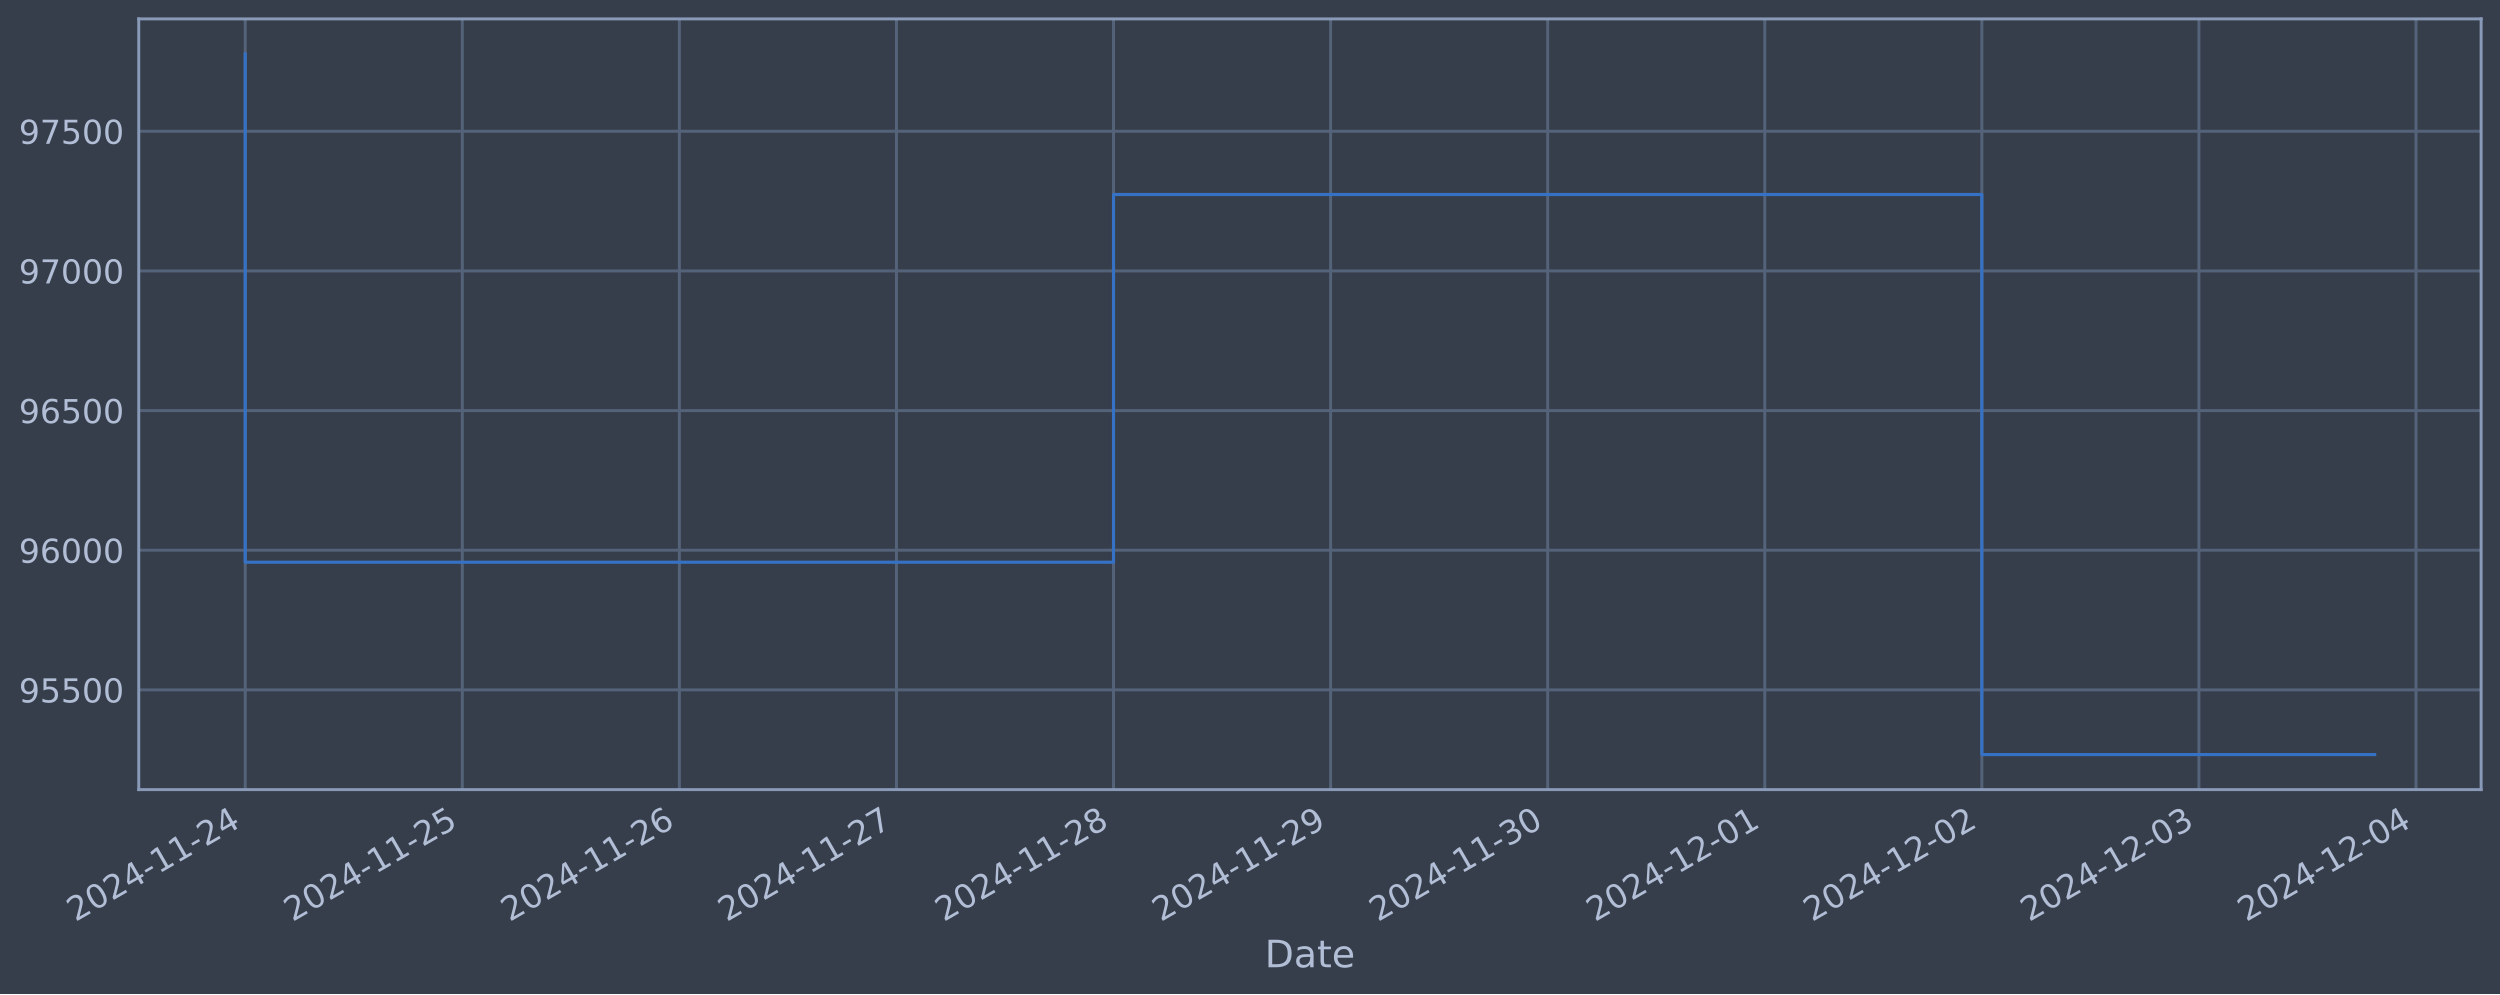
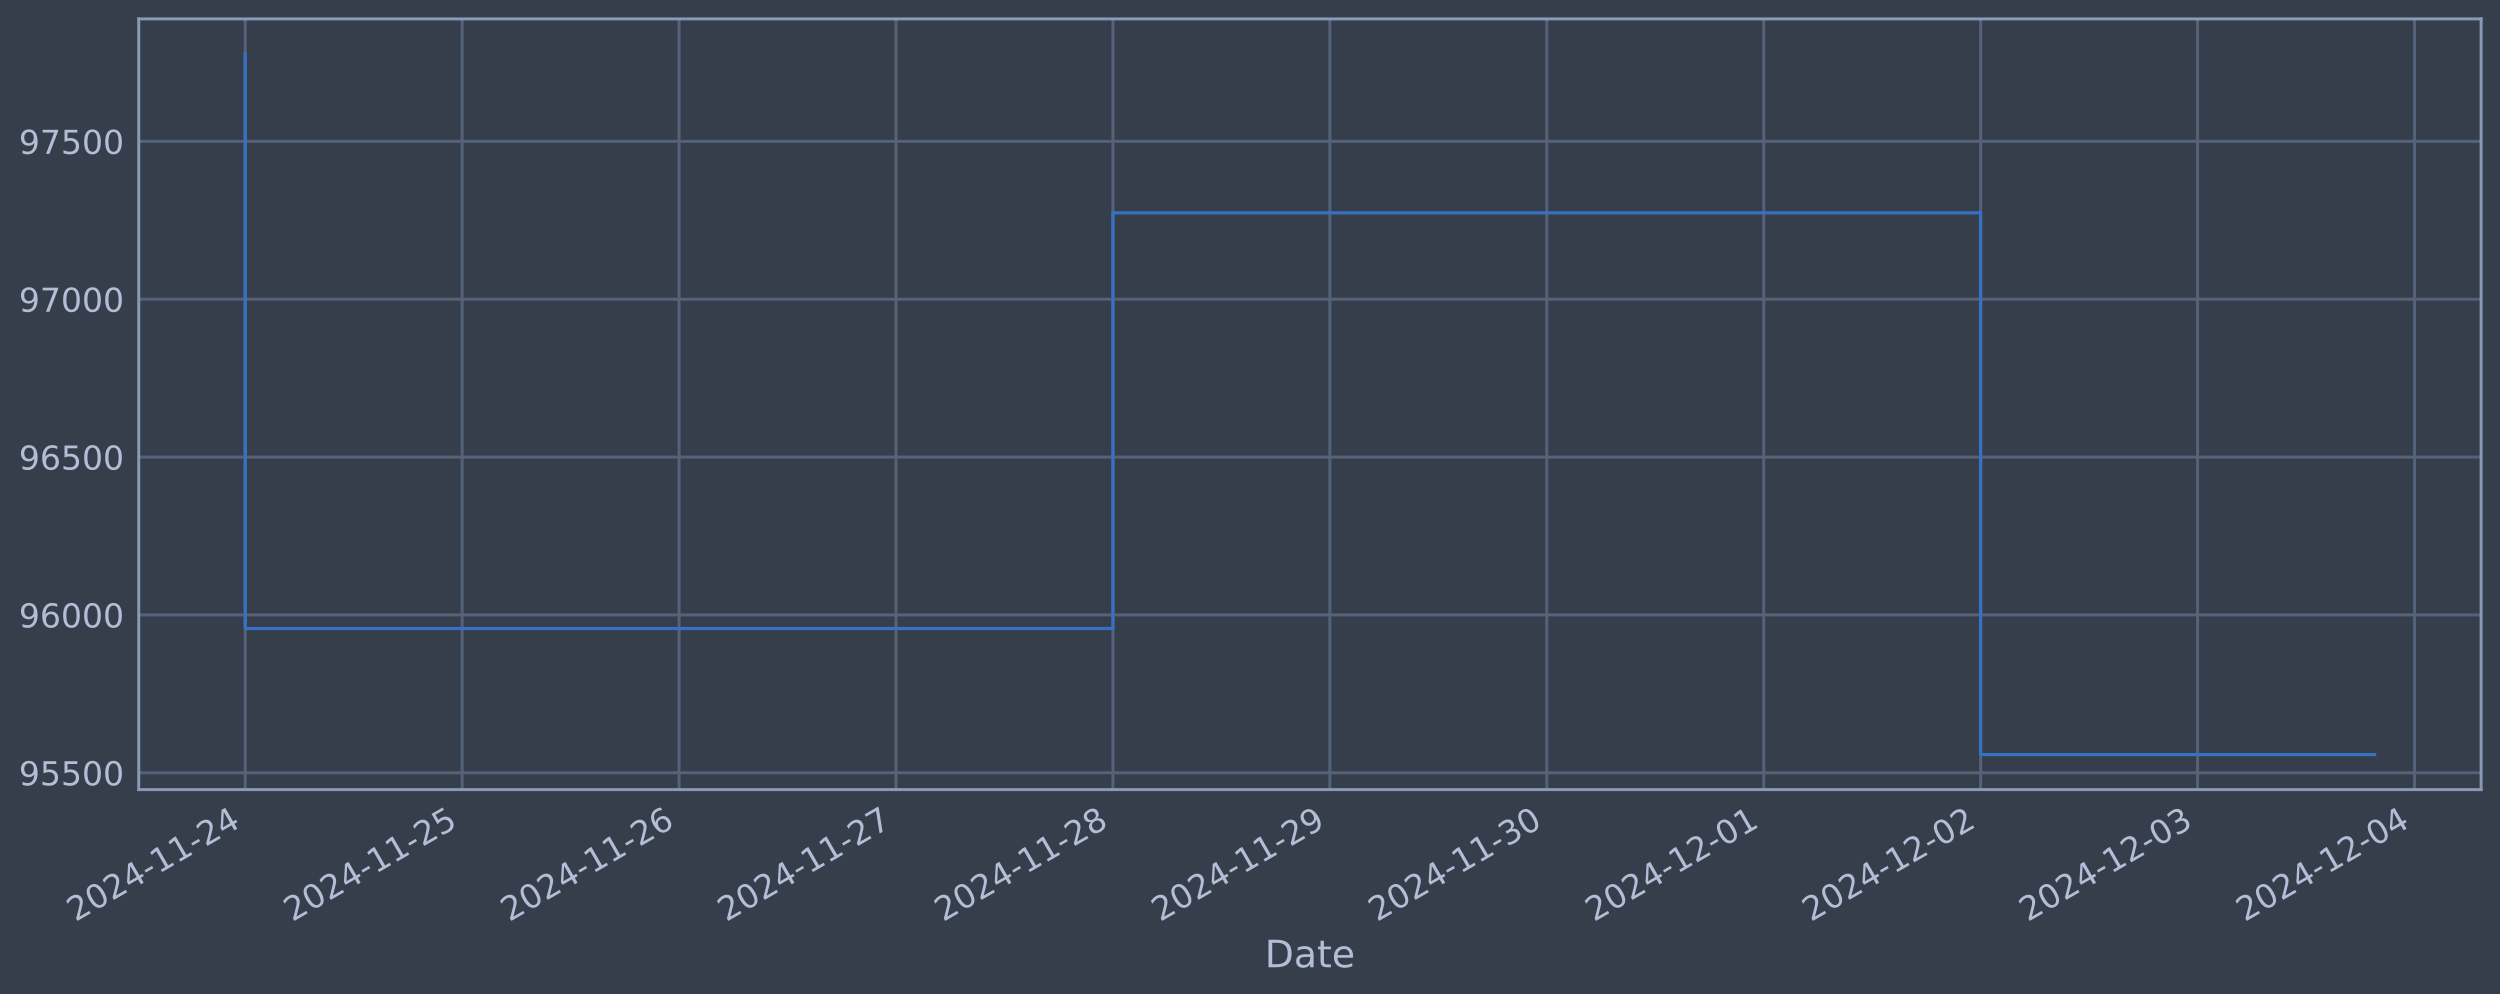
<svg xmlns="http://www.w3.org/2000/svg" xmlns:xlink="http://www.w3.org/1999/xlink" width="952.884pt" height="378.87pt" viewBox="0 0 952.884 378.87" version="1.1">
  <defs>
    <style type="text/css">*{stroke-linejoin: round; stroke-linecap: butt}</style>
  </defs>
  <g id="figure_1">
    <g id="patch_1">
      <path d="M 0 378.87  L 952.884 378.87  L 952.884 0  L 0 0  z " style="fill: #373e4b" />
    </g>
    <g id="axes_1">
      <g id="patch_2">
        <path d="M 52.884 300.96  L 945.684 300.96  L 945.684 7.2  L 52.884 7.2  z " style="fill: #373e4b" />
      </g>
      <g id="matplotlib.axis_1">
        <g id="xtick_1">
          <g id="line2d_1">
-             <path d="M 93.466 300.96  L 93.466 7.2  " clip-path="url(#p00295a3ff2)" style="fill: none; stroke: #546379; stroke-width: 1.12; stroke-linecap: square" />
+             <path d="M 93.466 300.96  L 93.466 7.2  " clip-path="url(#p3482e60bfe)" style="fill: none; stroke: #546379; stroke-width: 1.12; stroke-linecap: square" />
          </g>
          <g id="line2d_2" />
          <g id="text_1">
            <g style="fill: #b1bed6" transform="translate(28.74006 351.4642) rotate(-30) scale(0.126 -0.126)">
              <defs>
                <path id="DejaVuSans-32" d="M 1228 531  L 3431 531  L 3431 0  L 469 0  L 469 531  Q 828 903 1448 1529  Q 2069 2156 2228 2338  Q 2531 2678 2651 2914  Q 2772 3150 2772 3378  Q 2772 3750 2511 3984  Q 2250 4219 1831 4219  Q 1534 4219 1204 4116  Q 875 4013 500 3803  L 500 4441  Q 881 4594 1212 4672  Q 1544 4750 1819 4750  Q 2544 4750 2975 4387  Q 3406 4025 3406 3419  Q 3406 3131 3298 2873  Q 3191 2616 2906 2266  Q 2828 2175 2409 1742  Q 1991 1309 1228 531  z " transform="scale(0.015625)" />
                <path id="DejaVuSans-30" d="M 2034 4250  Q 1547 4250 1301 3770  Q 1056 3291 1056 2328  Q 1056 1369 1301 889  Q 1547 409 2034 409  Q 2525 409 2770 889  Q 3016 1369 3016 2328  Q 3016 3291 2770 3770  Q 2525 4250 2034 4250  z M 2034 4750  Q 2819 4750 3233 4129  Q 3647 3509 3647 2328  Q 3647 1150 3233 529  Q 2819 -91 2034 -91  Q 1250 -91 836 529  Q 422 1150 422 2328  Q 422 3509 836 4129  Q 1250 4750 2034 4750  z " transform="scale(0.015625)" />
                <path id="DejaVuSans-34" d="M 2419 4116  L 825 1625  L 2419 1625  L 2419 4116  z M 2253 4666  L 3047 4666  L 3047 1625  L 3713 1625  L 3713 1100  L 3047 1100  L 3047 0  L 2419 0  L 2419 1100  L 313 1100  L 313 1709  L 2253 4666  z " transform="scale(0.015625)" />
                <path id="DejaVuSans-2d" d="M 313 2009  L 1997 2009  L 1997 1497  L 313 1497  L 313 2009  z " transform="scale(0.015625)" />
                <path id="DejaVuSans-31" d="M 794 531  L 1825 531  L 1825 4091  L 703 3866  L 703 4441  L 1819 4666  L 2450 4666  L 2450 531  L 3481 531  L 3481 0  L 794 0  L 794 531  z " transform="scale(0.015625)" />
              </defs>
              <use xlink:href="#DejaVuSans-32" />
              <use xlink:href="#DejaVuSans-30" x="63.623" />
              <use xlink:href="#DejaVuSans-32" x="127.246" />
              <use xlink:href="#DejaVuSans-34" x="190.869" />
              <use xlink:href="#DejaVuSans-2d" x="254.492" />
              <use xlink:href="#DejaVuSans-31" x="290.576" />
              <use xlink:href="#DejaVuSans-31" x="354.199" />
              <use xlink:href="#DejaVuSans-2d" x="417.822" />
              <use xlink:href="#DejaVuSans-32" x="453.906" />
              <use xlink:href="#DejaVuSans-34" x="517.529" />
            </g>
          </g>
        </g>
        <g id="xtick_2">
          <g id="line2d_3">
-             <path d="M 176.206 300.96  L 176.206 7.2  " clip-path="url(#p00295a3ff2)" style="fill: none; stroke: #546379; stroke-width: 1.12; stroke-linecap: square" />
+             <path d="M 176.149 300.96  L 176.149 7.2  " clip-path="url(#p3482e60bfe)" style="fill: none; stroke: #546379; stroke-width: 1.12; stroke-linecap: square" />
          </g>
          <g id="line2d_4" />
          <g id="text_2">
-             <g style="fill: #b1bed6" transform="translate(111.4802 351.4642) rotate(-30) scale(0.126 -0.126)">
+             <g style="fill: #b1bed6" transform="translate(111.4236 351.4642) rotate(-30) scale(0.126 -0.126)">
              <defs>
                <path id="DejaVuSans-35" d="M 691 4666  L 3169 4666  L 3169 4134  L 1269 4134  L 1269 2991  Q 1406 3038 1543 3061  Q 1681 3084 1819 3084  Q 2600 3084 3056 2656  Q 3513 2228 3513 1497  Q 3513 744 3044 326  Q 2575 -91 1722 -91  Q 1428 -91 1123 -41  Q 819 9 494 109  L 494 744  Q 775 591 1075 516  Q 1375 441 1709 441  Q 2250 441 2565 725  Q 2881 1009 2881 1497  Q 2881 1984 2565 2268  Q 2250 2553 1709 2553  Q 1456 2553 1204 2497  Q 953 2441 691 2322  L 691 4666  z " transform="scale(0.015625)" />
              </defs>
              <use xlink:href="#DejaVuSans-32" />
              <use xlink:href="#DejaVuSans-30" x="63.623" />
              <use xlink:href="#DejaVuSans-32" x="127.246" />
              <use xlink:href="#DejaVuSans-34" x="190.869" />
              <use xlink:href="#DejaVuSans-2d" x="254.492" />
              <use xlink:href="#DejaVuSans-31" x="290.576" />
              <use xlink:href="#DejaVuSans-31" x="354.199" />
              <use xlink:href="#DejaVuSans-2d" x="417.822" />
              <use xlink:href="#DejaVuSans-32" x="453.906" />
              <use xlink:href="#DejaVuSans-35" x="517.529" />
            </g>
          </g>
        </g>
        <g id="xtick_3">
          <g id="line2d_5">
-             <path d="M 258.946 300.96  L 258.946 7.2  " clip-path="url(#p00295a3ff2)" style="fill: none; stroke: #546379; stroke-width: 1.12; stroke-linecap: square" />
+             <path d="M 258.833 300.96  L 258.833 7.2  " clip-path="url(#p3482e60bfe)" style="fill: none; stroke: #546379; stroke-width: 1.12; stroke-linecap: square" />
          </g>
          <g id="line2d_6" />
          <g id="text_3">
-             <g style="fill: #b1bed6" transform="translate(194.2203 351.4642) rotate(-30) scale(0.126 -0.126)">
+             <g style="fill: #b1bed6" transform="translate(194.1071 351.4642) rotate(-30) scale(0.126 -0.126)">
              <defs>
                <path id="DejaVuSans-36" d="M 2113 2584  Q 1688 2584 1439 2293  Q 1191 2003 1191 1497  Q 1191 994 1439 701  Q 1688 409 2113 409  Q 2538 409 2786 701  Q 3034 994 3034 1497  Q 3034 2003 2786 2293  Q 2538 2584 2113 2584  z M 3366 4563  L 3366 3988  Q 3128 4100 2886 4159  Q 2644 4219 2406 4219  Q 1781 4219 1451 3797  Q 1122 3375 1075 2522  Q 1259 2794 1537 2939  Q 1816 3084 2150 3084  Q 2853 3084 3261 2657  Q 3669 2231 3669 1497  Q 3669 778 3244 343  Q 2819 -91 2113 -91  Q 1303 -91 875 529  Q 447 1150 447 2328  Q 447 3434 972 4092  Q 1497 4750 2381 4750  Q 2619 4750 2861 4703  Q 3103 4656 3366 4563  z " transform="scale(0.015625)" />
              </defs>
              <use xlink:href="#DejaVuSans-32" />
              <use xlink:href="#DejaVuSans-30" x="63.623" />
              <use xlink:href="#DejaVuSans-32" x="127.246" />
              <use xlink:href="#DejaVuSans-34" x="190.869" />
              <use xlink:href="#DejaVuSans-2d" x="254.492" />
              <use xlink:href="#DejaVuSans-31" x="290.576" />
              <use xlink:href="#DejaVuSans-31" x="354.199" />
              <use xlink:href="#DejaVuSans-2d" x="417.822" />
              <use xlink:href="#DejaVuSans-32" x="453.906" />
              <use xlink:href="#DejaVuSans-36" x="517.529" />
            </g>
          </g>
        </g>
        <g id="xtick_4">
          <g id="line2d_7">
-             <path d="M 341.686 300.96  L 341.686 7.2  " clip-path="url(#p00295a3ff2)" style="fill: none; stroke: #546379; stroke-width: 1.12; stroke-linecap: square" />
+             <path d="M 341.516 300.96  L 341.516 7.2  " clip-path="url(#p3482e60bfe)" style="fill: none; stroke: #546379; stroke-width: 1.12; stroke-linecap: square" />
          </g>
          <g id="line2d_8" />
          <g id="text_4">
-             <g style="fill: #b1bed6" transform="translate(276.9604 351.4642) rotate(-30) scale(0.126 -0.126)">
+             <g style="fill: #b1bed6" transform="translate(276.7906 351.4642) rotate(-30) scale(0.126 -0.126)">
              <defs>
                <path id="DejaVuSans-37" d="M 525 4666  L 3525 4666  L 3525 4397  L 1831 0  L 1172 0  L 2766 4134  L 525 4134  L 525 4666  z " transform="scale(0.015625)" />
              </defs>
              <use xlink:href="#DejaVuSans-32" />
              <use xlink:href="#DejaVuSans-30" x="63.623" />
              <use xlink:href="#DejaVuSans-32" x="127.246" />
              <use xlink:href="#DejaVuSans-34" x="190.869" />
              <use xlink:href="#DejaVuSans-2d" x="254.492" />
              <use xlink:href="#DejaVuSans-31" x="290.576" />
              <use xlink:href="#DejaVuSans-31" x="354.199" />
              <use xlink:href="#DejaVuSans-2d" x="417.822" />
              <use xlink:href="#DejaVuSans-32" x="453.906" />
              <use xlink:href="#DejaVuSans-37" x="517.529" />
            </g>
          </g>
        </g>
        <g id="xtick_5">
          <g id="line2d_9">
-             <path d="M 424.426 300.96  L 424.426 7.2  " clip-path="url(#p00295a3ff2)" style="fill: none; stroke: #546379; stroke-width: 1.12; stroke-linecap: square" />
+             <path d="M 424.2 300.96  L 424.2 7.2  " clip-path="url(#p3482e60bfe)" style="fill: none; stroke: #546379; stroke-width: 1.12; stroke-linecap: square" />
          </g>
          <g id="line2d_10" />
          <g id="text_5">
-             <g style="fill: #b1bed6" transform="translate(359.7005 351.4642) rotate(-30) scale(0.126 -0.126)">
+             <g style="fill: #b1bed6" transform="translate(359.4741 351.4642) rotate(-30) scale(0.126 -0.126)">
              <defs>
                <path id="DejaVuSans-38" d="M 2034 2216  Q 1584 2216 1326 1975  Q 1069 1734 1069 1313  Q 1069 891 1326 650  Q 1584 409 2034 409  Q 2484 409 2743 651  Q 3003 894 3003 1313  Q 3003 1734 2745 1975  Q 2488 2216 2034 2216  z M 1403 2484  Q 997 2584 770 2862  Q 544 3141 544 3541  Q 544 4100 942 4425  Q 1341 4750 2034 4750  Q 2731 4750 3128 4425  Q 3525 4100 3525 3541  Q 3525 3141 3298 2862  Q 3072 2584 2669 2484  Q 3125 2378 3379 2068  Q 3634 1759 3634 1313  Q 3634 634 3220 271  Q 2806 -91 2034 -91  Q 1263 -91 848 271  Q 434 634 434 1313  Q 434 1759 690 2068  Q 947 2378 1403 2484  z M 1172 3481  Q 1172 3119 1398 2916  Q 1625 2713 2034 2713  Q 2441 2713 2670 2916  Q 2900 3119 2900 3481  Q 2900 3844 2670 4047  Q 2441 4250 2034 4250  Q 1625 4250 1398 4047  Q 1172 3844 1172 3481  z " transform="scale(0.015625)" />
              </defs>
              <use xlink:href="#DejaVuSans-32" />
              <use xlink:href="#DejaVuSans-30" x="63.623" />
              <use xlink:href="#DejaVuSans-32" x="127.246" />
              <use xlink:href="#DejaVuSans-34" x="190.869" />
              <use xlink:href="#DejaVuSans-2d" x="254.492" />
              <use xlink:href="#DejaVuSans-31" x="290.576" />
              <use xlink:href="#DejaVuSans-31" x="354.199" />
              <use xlink:href="#DejaVuSans-2d" x="417.822" />
              <use xlink:href="#DejaVuSans-32" x="453.906" />
              <use xlink:href="#DejaVuSans-38" x="517.529" />
            </g>
          </g>
        </g>
        <g id="xtick_6">
          <g id="line2d_11">
-             <path d="M 507.166 300.96  L 507.166 7.2  " clip-path="url(#p00295a3ff2)" style="fill: none; stroke: #546379; stroke-width: 1.12; stroke-linecap: square" />
+             <path d="M 506.883 300.96  L 506.883 7.2  " clip-path="url(#p3482e60bfe)" style="fill: none; stroke: #546379; stroke-width: 1.12; stroke-linecap: square" />
          </g>
          <g id="line2d_12" />
          <g id="text_6">
-             <g style="fill: #b1bed6" transform="translate(442.4406 351.4642) rotate(-30) scale(0.126 -0.126)">
+             <g style="fill: #b1bed6" transform="translate(442.1577 351.4642) rotate(-30) scale(0.126 -0.126)">
              <defs>
                <path id="DejaVuSans-39" d="M 703 97  L 703 672  Q 941 559 1184 500  Q 1428 441 1663 441  Q 2288 441 2617 861  Q 2947 1281 2994 2138  Q 2813 1869 2534 1725  Q 2256 1581 1919 1581  Q 1219 1581 811 2004  Q 403 2428 403 3163  Q 403 3881 828 4315  Q 1253 4750 1959 4750  Q 2769 4750 3195 4129  Q 3622 3509 3622 2328  Q 3622 1225 3098 567  Q 2575 -91 1691 -91  Q 1453 -91 1209 -44  Q 966 3 703 97  z M 1959 2075  Q 2384 2075 2632 2365  Q 2881 2656 2881 3163  Q 2881 3666 2632 3958  Q 2384 4250 1959 4250  Q 1534 4250 1286 3958  Q 1038 3666 1038 3163  Q 1038 2656 1286 2365  Q 1534 2075 1959 2075  z " transform="scale(0.015625)" />
              </defs>
              <use xlink:href="#DejaVuSans-32" />
              <use xlink:href="#DejaVuSans-30" x="63.623" />
              <use xlink:href="#DejaVuSans-32" x="127.246" />
              <use xlink:href="#DejaVuSans-34" x="190.869" />
              <use xlink:href="#DejaVuSans-2d" x="254.492" />
              <use xlink:href="#DejaVuSans-31" x="290.576" />
              <use xlink:href="#DejaVuSans-31" x="354.199" />
              <use xlink:href="#DejaVuSans-2d" x="417.822" />
              <use xlink:href="#DejaVuSans-32" x="453.906" />
              <use xlink:href="#DejaVuSans-39" x="517.529" />
            </g>
          </g>
        </g>
        <g id="xtick_7">
          <g id="line2d_13">
-             <path d="M 589.906 300.96  L 589.906 7.2  " clip-path="url(#p00295a3ff2)" style="fill: none; stroke: #546379; stroke-width: 1.12; stroke-linecap: square" />
+             <path d="M 589.567 300.96  L 589.567 7.2  " clip-path="url(#p3482e60bfe)" style="fill: none; stroke: #546379; stroke-width: 1.12; stroke-linecap: square" />
          </g>
          <g id="line2d_14" />
          <g id="text_7">
-             <g style="fill: #b1bed6" transform="translate(525.1807 351.4642) rotate(-30) scale(0.126 -0.126)">
+             <g style="fill: #b1bed6" transform="translate(524.8412 351.4642) rotate(-30) scale(0.126 -0.126)">
              <defs>
                <path id="DejaVuSans-33" d="M 2597 2516  Q 3050 2419 3304 2112  Q 3559 1806 3559 1356  Q 3559 666 3084 287  Q 2609 -91 1734 -91  Q 1441 -91 1130 -33  Q 819 25 488 141  L 488 750  Q 750 597 1062 519  Q 1375 441 1716 441  Q 2309 441 2620 675  Q 2931 909 2931 1356  Q 2931 1769 2642 2001  Q 2353 2234 1838 2234  L 1294 2234  L 1294 2753  L 1863 2753  Q 2328 2753 2575 2939  Q 2822 3125 2822 3475  Q 2822 3834 2567 4026  Q 2313 4219 1838 4219  Q 1578 4219 1281 4162  Q 984 4106 628 3988  L 628 4550  Q 988 4650 1302 4700  Q 1616 4750 1894 4750  Q 2613 4750 3031 4423  Q 3450 4097 3450 3541  Q 3450 3153 3228 2886  Q 3006 2619 2597 2516  z " transform="scale(0.015625)" />
              </defs>
              <use xlink:href="#DejaVuSans-32" />
              <use xlink:href="#DejaVuSans-30" x="63.623" />
              <use xlink:href="#DejaVuSans-32" x="127.246" />
              <use xlink:href="#DejaVuSans-34" x="190.869" />
              <use xlink:href="#DejaVuSans-2d" x="254.492" />
              <use xlink:href="#DejaVuSans-31" x="290.576" />
              <use xlink:href="#DejaVuSans-31" x="354.199" />
              <use xlink:href="#DejaVuSans-2d" x="417.822" />
              <use xlink:href="#DejaVuSans-33" x="453.906" />
              <use xlink:href="#DejaVuSans-30" x="517.529" />
            </g>
          </g>
        </g>
        <g id="xtick_8">
          <g id="line2d_15">
-             <path d="M 672.646 300.96  L 672.646 7.2  " clip-path="url(#p00295a3ff2)" style="fill: none; stroke: #546379; stroke-width: 1.12; stroke-linecap: square" />
+             <path d="M 672.25 300.96  L 672.25 7.2  " clip-path="url(#p3482e60bfe)" style="fill: none; stroke: #546379; stroke-width: 1.12; stroke-linecap: square" />
          </g>
          <g id="line2d_16" />
          <g id="text_8">
-             <g style="fill: #b1bed6" transform="translate(607.9208 351.4642) rotate(-30) scale(0.126 -0.126)">
+             <g style="fill: #b1bed6" transform="translate(607.5247 351.4642) rotate(-30) scale(0.126 -0.126)">
              <use xlink:href="#DejaVuSans-32" />
              <use xlink:href="#DejaVuSans-30" x="63.623" />
              <use xlink:href="#DejaVuSans-32" x="127.246" />
              <use xlink:href="#DejaVuSans-34" x="190.869" />
              <use xlink:href="#DejaVuSans-2d" x="254.492" />
              <use xlink:href="#DejaVuSans-31" x="290.576" />
              <use xlink:href="#DejaVuSans-32" x="354.199" />
              <use xlink:href="#DejaVuSans-2d" x="417.822" />
              <use xlink:href="#DejaVuSans-30" x="453.906" />
              <use xlink:href="#DejaVuSans-31" x="517.529" />
            </g>
          </g>
        </g>
        <g id="xtick_9">
          <g id="line2d_17">
-             <path d="M 755.386 300.96  L 755.386 7.2  " clip-path="url(#p00295a3ff2)" style="fill: none; stroke: #546379; stroke-width: 1.12; stroke-linecap: square" />
+             <path d="M 754.934 300.96  L 754.934 7.2  " clip-path="url(#p3482e60bfe)" style="fill: none; stroke: #546379; stroke-width: 1.12; stroke-linecap: square" />
          </g>
          <g id="line2d_18" />
          <g id="text_9">
-             <g style="fill: #b1bed6" transform="translate(690.6609 351.4642) rotate(-30) scale(0.126 -0.126)">
+             <g style="fill: #b1bed6" transform="translate(690.2082 351.4642) rotate(-30) scale(0.126 -0.126)">
              <use xlink:href="#DejaVuSans-32" />
              <use xlink:href="#DejaVuSans-30" x="63.623" />
              <use xlink:href="#DejaVuSans-32" x="127.246" />
              <use xlink:href="#DejaVuSans-34" x="190.869" />
              <use xlink:href="#DejaVuSans-2d" x="254.492" />
              <use xlink:href="#DejaVuSans-31" x="290.576" />
              <use xlink:href="#DejaVuSans-32" x="354.199" />
              <use xlink:href="#DejaVuSans-2d" x="417.822" />
              <use xlink:href="#DejaVuSans-30" x="453.906" />
              <use xlink:href="#DejaVuSans-32" x="517.529" />
            </g>
          </g>
        </g>
        <g id="xtick_10">
          <g id="line2d_19">
-             <path d="M 838.126 300.96  L 838.126 7.2  " clip-path="url(#p00295a3ff2)" style="fill: none; stroke: #546379; stroke-width: 1.12; stroke-linecap: square" />
+             <path d="M 837.617 300.96  L 837.617 7.2  " clip-path="url(#p3482e60bfe)" style="fill: none; stroke: #546379; stroke-width: 1.12; stroke-linecap: square" />
          </g>
          <g id="line2d_20" />
          <g id="text_10">
-             <g style="fill: #b1bed6" transform="translate(773.401 351.4642) rotate(-30) scale(0.126 -0.126)">
+             <g style="fill: #b1bed6" transform="translate(772.8917 351.4642) rotate(-30) scale(0.126 -0.126)">
              <use xlink:href="#DejaVuSans-32" />
              <use xlink:href="#DejaVuSans-30" x="63.623" />
              <use xlink:href="#DejaVuSans-32" x="127.246" />
              <use xlink:href="#DejaVuSans-34" x="190.869" />
              <use xlink:href="#DejaVuSans-2d" x="254.492" />
              <use xlink:href="#DejaVuSans-31" x="290.576" />
              <use xlink:href="#DejaVuSans-32" x="354.199" />
              <use xlink:href="#DejaVuSans-2d" x="417.822" />
              <use xlink:href="#DejaVuSans-30" x="453.906" />
              <use xlink:href="#DejaVuSans-33" x="517.529" />
            </g>
          </g>
        </g>
        <g id="xtick_11">
          <g id="line2d_21">
-             <path d="M 920.867 300.96  L 920.867 7.2  " clip-path="url(#p00295a3ff2)" style="fill: none; stroke: #546379; stroke-width: 1.12; stroke-linecap: square" />
+             <path d="M 920.301 300.96  L 920.301 7.2  " clip-path="url(#p3482e60bfe)" style="fill: none; stroke: #546379; stroke-width: 1.12; stroke-linecap: square" />
          </g>
          <g id="line2d_22" />
          <g id="text_11">
-             <g style="fill: #b1bed6" transform="translate(856.1411 351.4642) rotate(-30) scale(0.126 -0.126)">
+             <g style="fill: #b1bed6" transform="translate(855.5753 351.4642) rotate(-30) scale(0.126 -0.126)">
              <use xlink:href="#DejaVuSans-32" />
              <use xlink:href="#DejaVuSans-30" x="63.623" />
              <use xlink:href="#DejaVuSans-32" x="127.246" />
              <use xlink:href="#DejaVuSans-34" x="190.869" />
              <use xlink:href="#DejaVuSans-2d" x="254.492" />
              <use xlink:href="#DejaVuSans-31" x="290.576" />
              <use xlink:href="#DejaVuSans-32" x="354.199" />
              <use xlink:href="#DejaVuSans-2d" x="417.822" />
              <use xlink:href="#DejaVuSans-30" x="453.906" />
              <use xlink:href="#DejaVuSans-34" x="517.529" />
            </g>
          </g>
        </g>
        <g id="text_12">
          <g style="fill: #b1bed6" transform="translate(482.0746 368.6753) scale(0.144 -0.144)">
            <defs>
              <path id="DejaVuSans-44" d="M 1259 4147  L 1259 519  L 2022 519  Q 2988 519 3436 956  Q 3884 1394 3884 2338  Q 3884 3275 3436 3711  Q 2988 4147 2022 4147  L 1259 4147  z M 628 4666  L 1925 4666  Q 3281 4666 3915 4102  Q 4550 3538 4550 2338  Q 4550 1131 3912 565  Q 3275 0 1925 0  L 628 0  L 628 4666  z " transform="scale(0.015625)" />
              <path id="DejaVuSans-61" d="M 2194 1759  Q 1497 1759 1228 1600  Q 959 1441 959 1056  Q 959 750 1161 570  Q 1363 391 1709 391  Q 2188 391 2477 730  Q 2766 1069 2766 1631  L 2766 1759  L 2194 1759  z M 3341 1997  L 3341 0  L 2766 0  L 2766 531  Q 2569 213 2275 61  Q 1981 -91 1556 -91  Q 1019 -91 701 211  Q 384 513 384 1019  Q 384 1609 779 1909  Q 1175 2209 1959 2209  L 2766 2209  L 2766 2266  Q 2766 2663 2505 2880  Q 2244 3097 1772 3097  Q 1472 3097 1187 3025  Q 903 2953 641 2809  L 641 3341  Q 956 3463 1253 3523  Q 1550 3584 1831 3584  Q 2591 3584 2966 3190  Q 3341 2797 3341 1997  z " transform="scale(0.015625)" />
              <path id="DejaVuSans-74" d="M 1172 4494  L 1172 3500  L 2356 3500  L 2356 3053  L 1172 3053  L 1172 1153  Q 1172 725 1289 603  Q 1406 481 1766 481  L 2356 481  L 2356 0  L 1766 0  Q 1100 0 847 248  Q 594 497 594 1153  L 594 3053  L 172 3053  L 172 3500  L 594 3500  L 594 4494  L 1172 4494  z " transform="scale(0.015625)" />
              <path id="DejaVuSans-65" d="M 3597 1894  L 3597 1613  L 953 1613  Q 991 1019 1311 708  Q 1631 397 2203 397  Q 2534 397 2845 478  Q 3156 559 3463 722  L 3463 178  Q 3153 47 2828 -22  Q 2503 -91 2169 -91  Q 1331 -91 842 396  Q 353 884 353 1716  Q 353 2575 817 3079  Q 1281 3584 2069 3584  Q 2775 3584 3186 3129  Q 3597 2675 3597 1894  z M 3022 2063  Q 3016 2534 2758 2815  Q 2500 3097 2075 3097  Q 1594 3097 1305 2825  Q 1016 2553 972 2059  L 3022 2063  z " transform="scale(0.015625)" />
            </defs>
            <use xlink:href="#DejaVuSans-44" />
            <use xlink:href="#DejaVuSans-61" x="77.002" />
            <use xlink:href="#DejaVuSans-74" x="138.281" />
            <use xlink:href="#DejaVuSans-65" x="177.49" />
          </g>
        </g>
      </g>
      <g id="matplotlib.axis_2">
        <g id="ytick_1">
          <g id="line2d_23">
-             <path d="M 52.884 262.953  L 945.684 262.953  " clip-path="url(#p00295a3ff2)" style="fill: none; stroke: #546379; stroke-width: 1.12; stroke-linecap: square" />
+             <path d="M 52.884 294.544  L 945.684 294.544  " clip-path="url(#p3482e60bfe)" style="fill: none; stroke: #546379; stroke-width: 1.12; stroke-linecap: square" />
          </g>
          <g id="line2d_24" />
          <g id="text_13">
-             <g style="fill: #b1bed6" transform="translate(7.2 267.7398) scale(0.126 -0.126)">
+             <g style="fill: #b1bed6" transform="translate(7.2 299.3314) scale(0.126 -0.126)">
              <use xlink:href="#DejaVuSans-39" />
              <use xlink:href="#DejaVuSans-35" x="63.623" />
              <use xlink:href="#DejaVuSans-35" x="127.246" />
              <use xlink:href="#DejaVuSans-30" x="190.869" />
              <use xlink:href="#DejaVuSans-30" x="254.492" />
            </g>
          </g>
        </g>
        <g id="ytick_2">
          <g id="line2d_25">
-             <path d="M 52.884 209.723  L 945.684 209.723  " clip-path="url(#p00295a3ff2)" style="fill: none; stroke: #546379; stroke-width: 1.12; stroke-linecap: square" />
+             <path d="M 52.884 234.378  L 945.684 234.378  " clip-path="url(#p3482e60bfe)" style="fill: none; stroke: #546379; stroke-width: 1.12; stroke-linecap: square" />
          </g>
          <g id="line2d_26" />
          <g id="text_14">
-             <g style="fill: #b1bed6" transform="translate(7.2 214.5105) scale(0.126 -0.126)">
+             <g style="fill: #b1bed6" transform="translate(7.2 239.1647) scale(0.126 -0.126)">
              <use xlink:href="#DejaVuSans-39" />
              <use xlink:href="#DejaVuSans-36" x="63.623" />
              <use xlink:href="#DejaVuSans-30" x="127.246" />
              <use xlink:href="#DejaVuSans-30" x="190.869" />
              <use xlink:href="#DejaVuSans-30" x="254.492" />
            </g>
          </g>
        </g>
        <g id="ytick_3">
          <g id="line2d_27">
-             <path d="M 52.884 156.494  L 945.684 156.494  " clip-path="url(#p00295a3ff2)" style="fill: none; stroke: #546379; stroke-width: 1.12; stroke-linecap: square" />
+             <path d="M 52.884 174.211  L 945.684 174.211  " clip-path="url(#p3482e60bfe)" style="fill: none; stroke: #546379; stroke-width: 1.12; stroke-linecap: square" />
          </g>
          <g id="line2d_28" />
          <g id="text_15">
-             <g style="fill: #b1bed6" transform="translate(7.2 161.2811) scale(0.126 -0.126)">
+             <g style="fill: #b1bed6" transform="translate(7.2 178.9981) scale(0.126 -0.126)">
              <use xlink:href="#DejaVuSans-39" />
              <use xlink:href="#DejaVuSans-36" x="63.623" />
              <use xlink:href="#DejaVuSans-35" x="127.246" />
              <use xlink:href="#DejaVuSans-30" x="190.869" />
              <use xlink:href="#DejaVuSans-30" x="254.492" />
            </g>
          </g>
        </g>
        <g id="ytick_4">
          <g id="line2d_29">
-             <path d="M 52.884 103.265  L 945.684 103.265  " clip-path="url(#p00295a3ff2)" style="fill: none; stroke: #546379; stroke-width: 1.12; stroke-linecap: square" />
+             <path d="M 52.884 114.044  L 945.684 114.044  " clip-path="url(#p3482e60bfe)" style="fill: none; stroke: #546379; stroke-width: 1.12; stroke-linecap: square" />
          </g>
          <g id="line2d_30" />
          <g id="text_16">
-             <g style="fill: #b1bed6" transform="translate(7.2 108.0518) scale(0.126 -0.126)">
+             <g style="fill: #b1bed6" transform="translate(7.2 118.8315) scale(0.126 -0.126)">
              <use xlink:href="#DejaVuSans-39" />
              <use xlink:href="#DejaVuSans-37" x="63.623" />
              <use xlink:href="#DejaVuSans-30" x="127.246" />
              <use xlink:href="#DejaVuSans-30" x="190.869" />
              <use xlink:href="#DejaVuSans-30" x="254.492" />
            </g>
          </g>
        </g>
        <g id="ytick_5">
          <g id="line2d_31">
-             <path d="M 52.884 50.035  L 945.684 50.035  " clip-path="url(#p00295a3ff2)" style="fill: none; stroke: #546379; stroke-width: 1.12; stroke-linecap: square" />
+             <path d="M 52.884 53.878  L 945.684 53.878  " clip-path="url(#p3482e60bfe)" style="fill: none; stroke: #546379; stroke-width: 1.12; stroke-linecap: square" />
          </g>
          <g id="line2d_32" />
          <g id="text_17">
-             <g style="fill: #b1bed6" transform="translate(7.2 54.82242) scale(0.126 -0.126)">
+             <g style="fill: #b1bed6" transform="translate(7.2 58.66484) scale(0.126 -0.126)">
              <use xlink:href="#DejaVuSans-39" />
              <use xlink:href="#DejaVuSans-37" x="63.623" />
              <use xlink:href="#DejaVuSans-35" x="127.246" />
              <use xlink:href="#DejaVuSans-30" x="190.869" />
              <use xlink:href="#DejaVuSans-30" x="254.492" />
            </g>
          </g>
        </g>
      </g>
      <g id="line2d_33">
-         <path d="M 93.466 20.553  L 93.466 214.302  L 424.426 214.302  L 424.426 74.136  L 755.386 74.136  L 755.386 287.607  L 905.102 287.607  " clip-path="url(#p00295a3ff2)" style="fill: none; stroke: #3572c6; stroke-width: 1.2; stroke-linecap: square" />
+         <path d="M 93.466 20.553  L 93.466 239.553  L 424.2 239.553  L 424.2 81.119  L 754.934 81.119  L 754.934 287.607  L 905.102 287.607  " clip-path="url(#p3482e60bfe)" style="fill: none; stroke: #3572c6; stroke-width: 1.2; stroke-linecap: square" />
      </g>
      <g id="patch_3">
        <path d="M 52.884 300.96  L 52.884 7.2  " style="fill: none; stroke: #899ab8; stroke-width: 1.12; stroke-linejoin: miter; stroke-linecap: square" />
      </g>
      <g id="patch_4">
        <path d="M 945.684 300.96  L 945.684 7.2  " style="fill: none; stroke: #899ab8; stroke-width: 1.12; stroke-linejoin: miter; stroke-linecap: square" />
      </g>
      <g id="patch_5">
        <path d="M 52.884 300.96  L 945.684 300.96  " style="fill: none; stroke: #899ab8; stroke-width: 1.12; stroke-linejoin: miter; stroke-linecap: square" />
      </g>
      <g id="patch_6">
        <path d="M 52.884 7.2  L 945.684 7.2  " style="fill: none; stroke: #899ab8; stroke-width: 1.12; stroke-linejoin: miter; stroke-linecap: square" />
      </g>
    </g>
  </g>
  <defs>
-     <clipPath id="p00295a3ff2">
+     <clipPath id="p3482e60bfe">
      <rect x="52.884" y="7.2" width="892.8" height="293.76" />
    </clipPath>
  </defs>
</svg>
